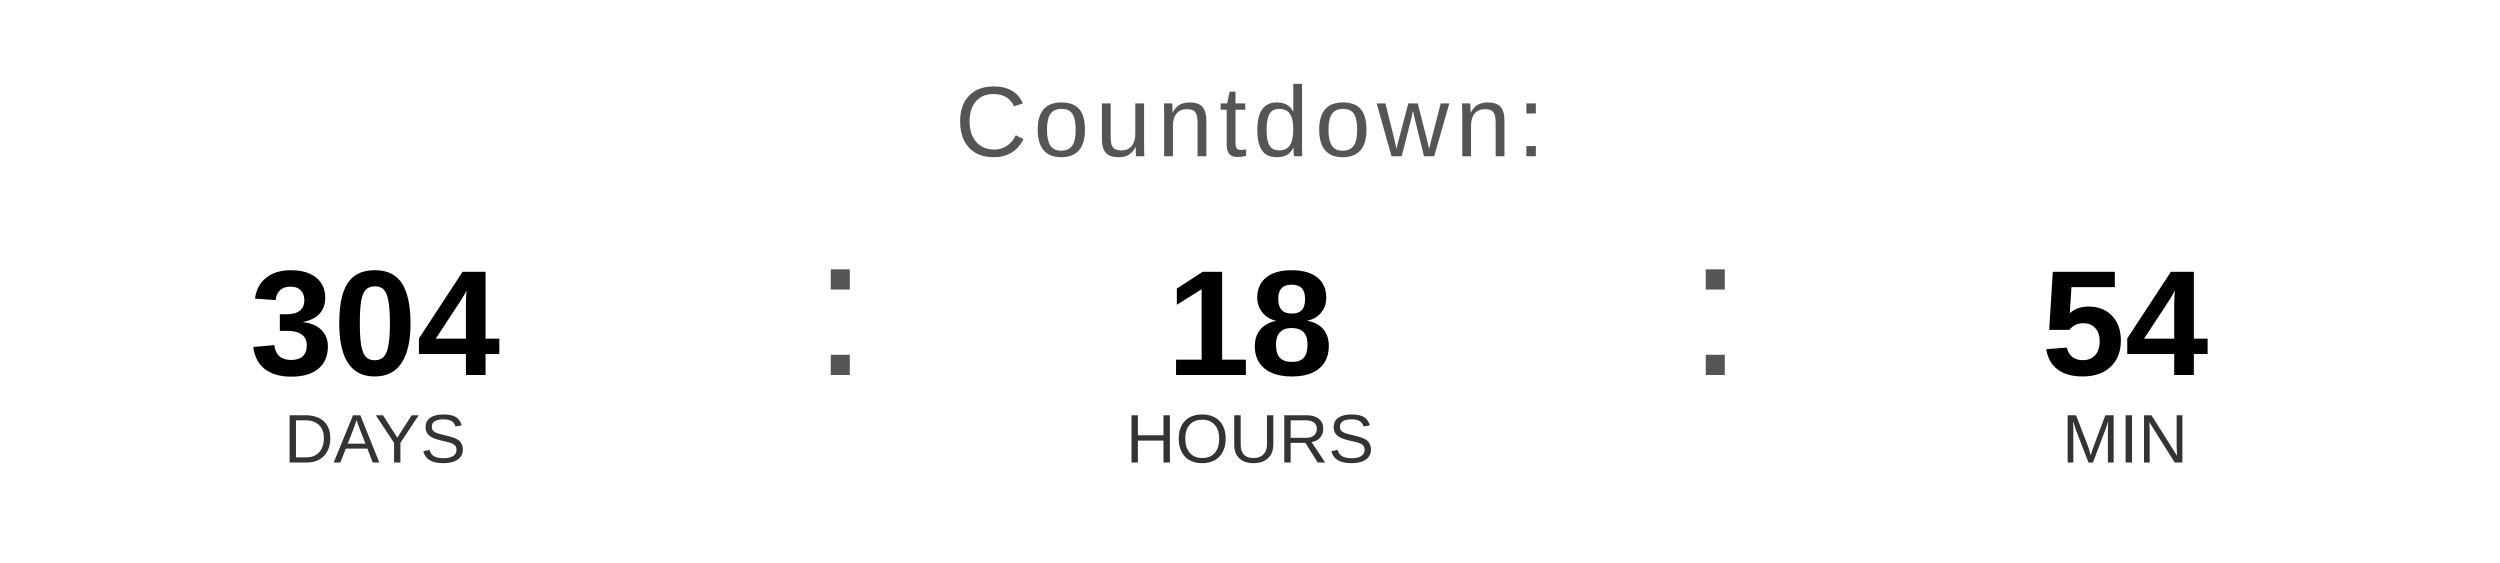
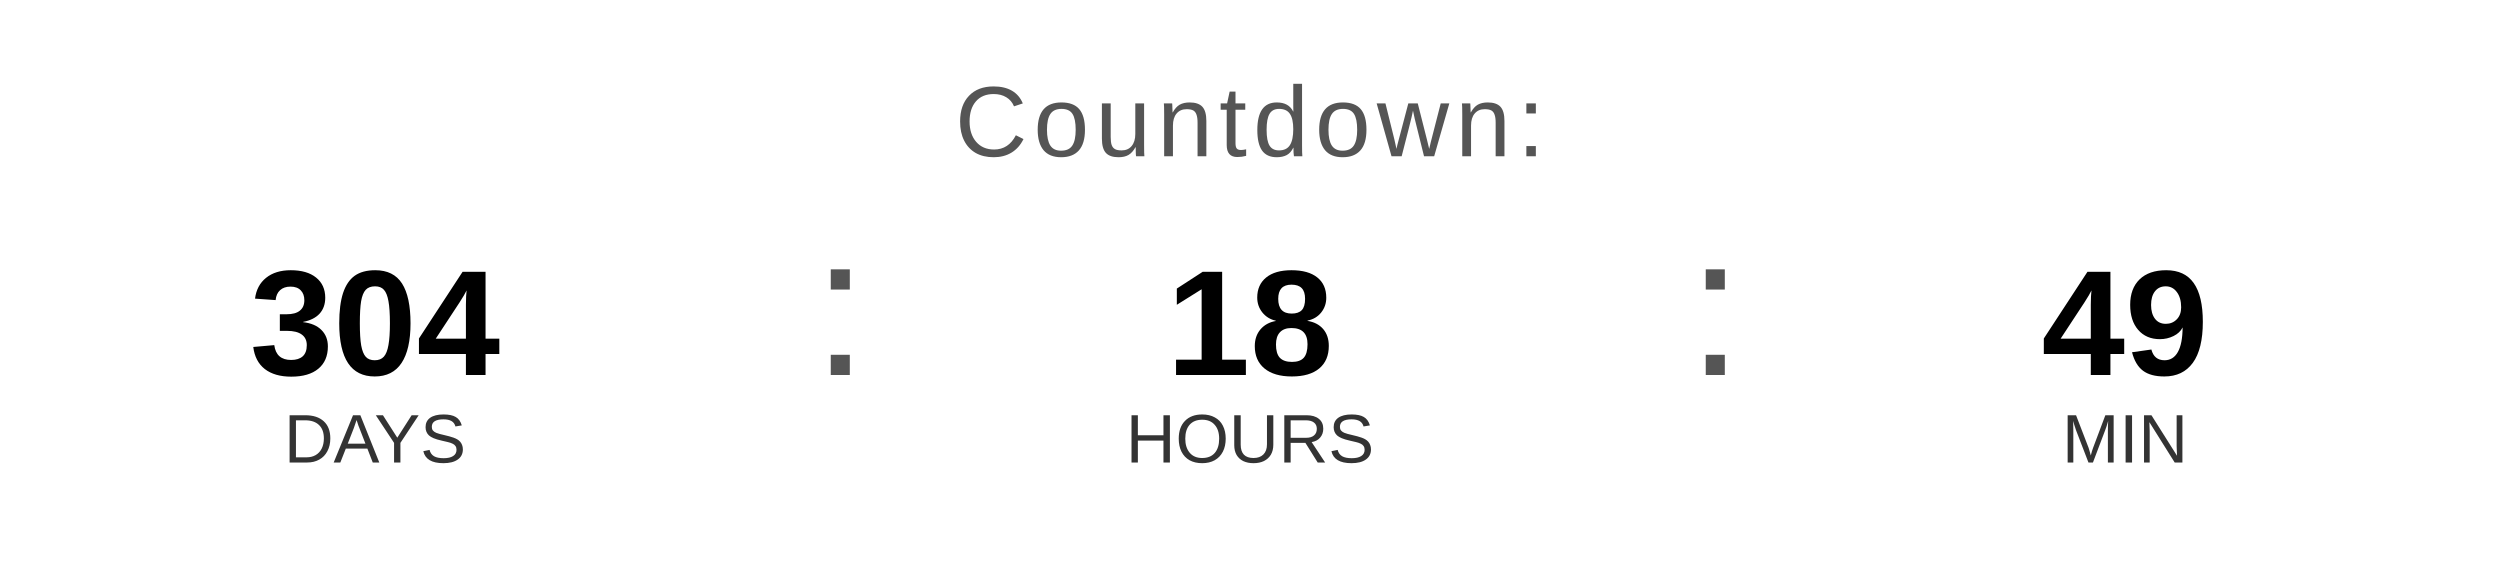
<svg xmlns="http://www.w3.org/2000/svg" width="400" height="90" viewBox="0 0 400 90">
  <text x="200" y="25" font-family="Arial, Helvetica, sans-serif" font-size="16" fill="#555555" text-anchor="middle" letter-spacing="1">
    Countdown:
  </text>
  <text x="60" y="60" font-family="Arial, Helvetica, sans-serif" font-size="24" font-weight="bold" fill="#000000" text-anchor="middle">304</text>
  <text x="60" y="74" font-family="Arial, Helvetica, sans-serif" font-size="11" fill="#333333" text-anchor="middle">DAYS</text>
  <text x="130" y="60" font-family="Arial, sans-serif" font-size="32" fill="#555555">:</text>
  <text x="200" y="60" font-family="Arial, Helvetica, sans-serif" font-size="24" font-weight="bold" fill="#000000" text-anchor="middle">18</text>
  <text x="200" y="74" font-family="Arial, Helvetica, sans-serif" font-size="11" fill="#333333" text-anchor="middle">HOURS</text>
  <text x="270" y="60" font-family="Arial, sans-serif" font-size="32" fill="#555555">:</text>
-   <text x="340" y="60" font-family="Arial, Helvetica, sans-serif" font-size="24" font-weight="bold" fill="#000000" text-anchor="middle">54</text>
+   <text x="340" y="60" font-family="Arial, Helvetica, sans-serif" font-size="24" font-weight="bold" fill="#000000" text-anchor="middle">49</text>
  <text x="340" y="74" font-family="Arial, Helvetica, sans-serif" font-size="11" fill="#333333" text-anchor="middle">MIN</text>
</svg>
